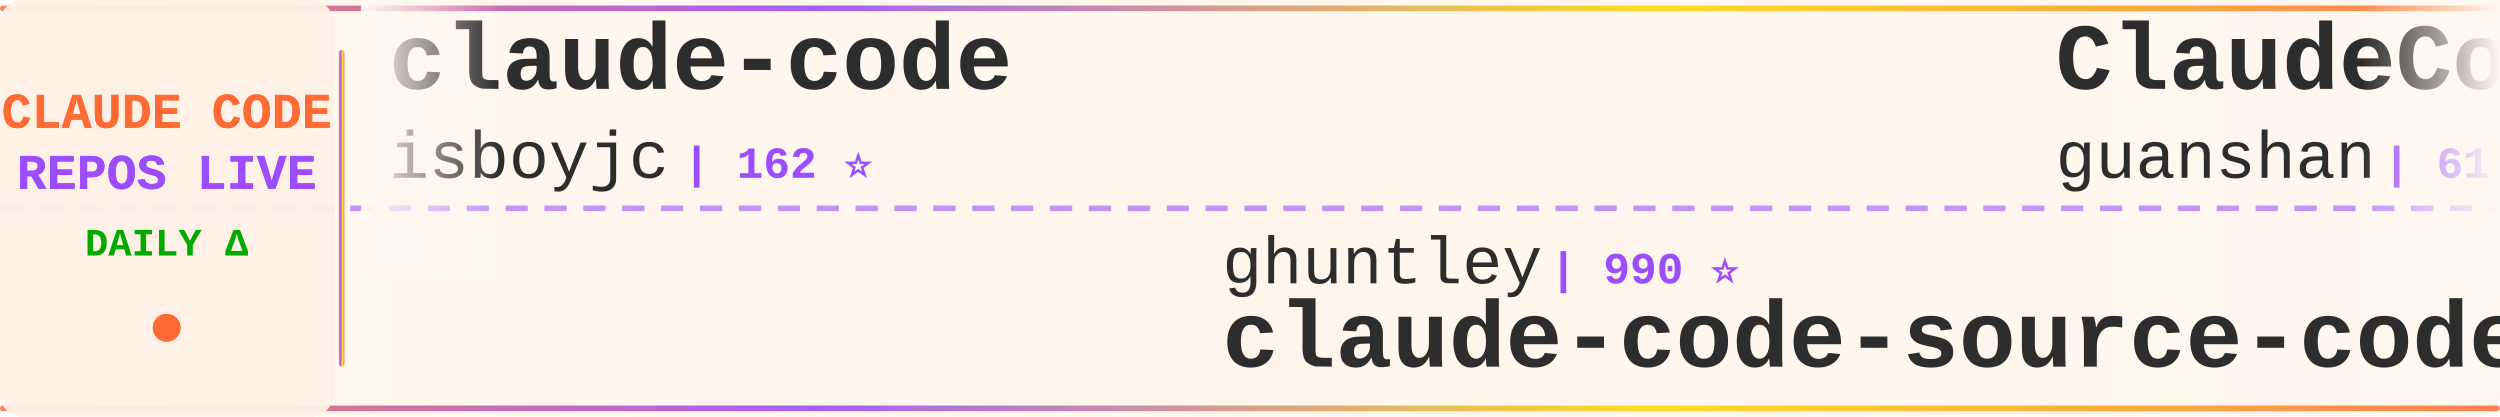
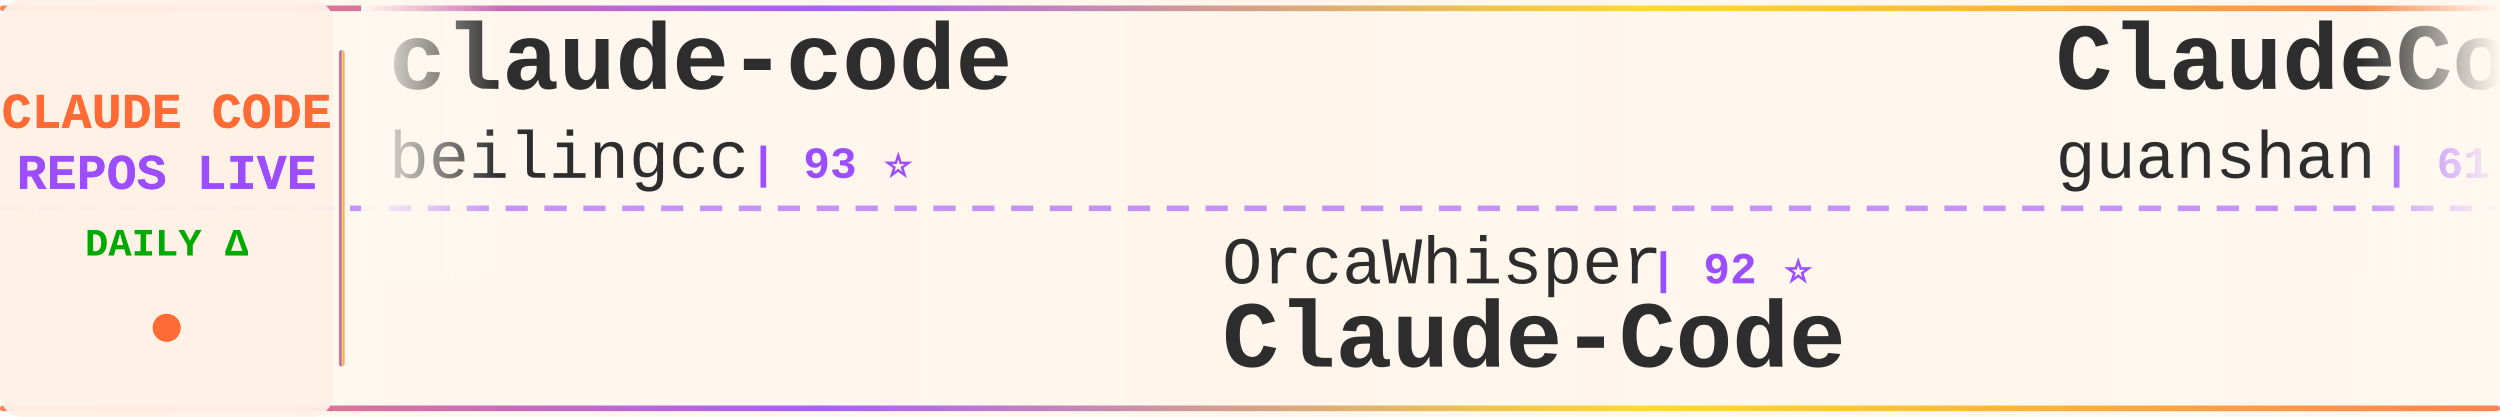
<svg xmlns="http://www.w3.org/2000/svg" width="900" height="150">
  <defs>
    <linearGradient id="tickerBg" x1="0%" y1="0%" x2="100%" y2="0%">
      <stop offset="0%" style="stop-color:#fff8f0;stop-opacity:0.98" />
      <stop offset="50%" style="stop-color:#fff5eb;stop-opacity:1" />
      <stop offset="100%" style="stop-color:#fff8f0;stop-opacity:0.98" />
    </linearGradient>
    <linearGradient id="borderGrad" x1="0%" y1="0%" x2="100%" y2="0%">
      <stop offset="0%" style="stop-color:#FF6B35;stop-opacity:0.85">
        <animate attributeName="stop-opacity" values="0.85;1;0.85" dur="2s" repeatCount="indefinite" />
      </stop>
      <stop offset="33%" style="stop-color:#9C4EFF;stop-opacity:0.9">
        <animate attributeName="stop-opacity" values="0.9;1;0.9" dur="2.2s" repeatCount="indefinite" />
      </stop>
      <stop offset="66%" style="stop-color:#FFD700;stop-opacity:0.85">
        <animate attributeName="stop-opacity" values="0.85;1;0.85" dur="1.8s" repeatCount="indefinite" />
      </stop>
      <stop offset="100%" style="stop-color:#FF6B35;stop-opacity:0.85">
        <animate attributeName="stop-opacity" values="0.85;1;0.85" dur="2s" repeatCount="indefinite" />
      </stop>
    </linearGradient>
    <filter id="textGlow">
      <feGaussianBlur stdDeviation="0.15" result="coloredBlur" />
      <feMerge>
        <feMergeNode in="coloredBlur" />
        <feMergeNode in="SourceGraphic" />
      </feMerge>
    </filter>
    <filter id="metricGlow">
      <feGaussianBlur stdDeviation="0.2" result="coloredBlur" />
      <feMerge>
        <feMergeNode in="coloredBlur" />
        <feMergeNode in="SourceGraphic" />
      </feMerge>
    </filter>
    <linearGradient id="leftFade" x1="0%" y1="0%" x2="100%" y2="0%">
      <stop offset="0%" style="stop-color:#fff8f0;stop-opacity:1" />
      <stop offset="100%" style="stop-color:#fff8f0;stop-opacity:0" />
    </linearGradient>
    <linearGradient id="rightFade" x1="0%" y1="0%" x2="100%" y2="0%">
      <stop offset="0%" style="stop-color:#fff8f0;stop-opacity:0" />
      <stop offset="100%" style="stop-color:#fff8f0;stop-opacity:1" />
    </linearGradient>
  </defs>
  <rect width="900" height="150" fill="url(#tickerBg)" rx="8" />
  <rect x="0" y="2" width="900" height="2" fill="url(#borderGrad)" rx="1" />
  <rect x="0" y="146" width="900" height="2" fill="url(#borderGrad)" rx="1" />
  <line x1="0" y1="75" x2="900" y2="75" stroke="#9C4EFF" stroke-width="2" stroke-dasharray="8 6" opacity="0.6" />
  <rect x="0" y="0" width="120" height="150" fill="#fff0e6" opacity="0.95" rx="8" />
  <text x="60" y="46" font-family="'Courier New', monospace" font-size="18" font-weight="bold" fill="#FF6B35" text-anchor="middle" filter="url(#textGlow)">
    CLAUDE CODE
  </text>
  <text x="60" y="68" font-family="'Courier New', monospace" font-size="18" font-weight="bold" fill="#9C4EFF" text-anchor="middle" filter="url(#textGlow)">
    REPOS LIVE
  </text>
  <text x="60" y="92" font-family="'Courier New', monospace" font-size="14" font-weight="bold" fill="#00aa00" text-anchor="middle">
    DAILY Δ
  </text>
  <circle cx="60" cy="118" r="5" fill="#FF6B35" filter="url(#metricGlow)">
    <animate attributeName="r" values="4;6;4" dur="1.5s" repeatCount="indefinite" />
    <animate attributeName="opacity" values="0.6;1;0.6" dur="1.5s" repeatCount="indefinite" />
  </circle>
  <rect x="122" y="18" width="2" height="114" fill="url(#borderGrad)" rx="1" />
  <clipPath id="tickerClip">
    <rect x="130" y="0" width="770" height="150" />
  </clipPath>
  <g clip-path="url(#tickerClip)">
    <g id="tickerItems">
      <animateTransform attributeName="transform" attributeType="XML" type="translate" from="0 0" to="-3000 0" dur="54s" repeatCount="indefinite" />
      <g transform="translate(0, 0)">
        <text x="140" y="32" font-family="'Courier New', monospace" font-size="34" font-weight="bold" fill="#2d2d2d">claude-code</text>
-         <text x="140" y="64" font-family="'Courier New', monospace" font-size="24" font-weight="normal" fill="#2d2d2d" opacity="1.0">isboyjc</text>
-         <text x="246" y="64" font-family="'Courier New', monospace" font-size="16" font-weight="bold" fill="#9C4EFF"> | 162 ⭐</text>
+         <text x="140" y="64" font-family="'Courier New', monospace" font-size="24" font-weight="normal" fill="#2d2d2d" opacity="1.0">beilingcc</text>
+         <text x="270" y="64" font-family="'Courier New', monospace" font-size="16" font-weight="bold" fill="#9C4EFF"> | 93 ⭐</text>
      </g>
      <g transform="translate(300, 0)">
-         <text x="140" y="102" font-family="'Courier New', monospace" font-size="24" font-weight="normal" fill="#2d2d2d" opacity="1.0">ghuntley</text>
-         <text x="258" y="102" font-family="'Courier New', monospace" font-size="16" font-weight="bold" fill="#9C4EFF"> | 990 ⭐</text>
-         <text x="140" y="132" font-family="'Courier New', monospace" font-size="34" font-weight="bold" fill="#2d2d2d">claude-code-source-code-...</text>
+         <text x="140" y="102" font-family="'Courier New', monospace" font-size="24" font-weight="normal" fill="#2d2d2d" opacity="1.0">OrcaWhisper</text>
+         <text x="294" y="102" font-family="'Courier New', monospace" font-size="16" font-weight="bold" fill="#9C4EFF"> | 92 ⭐</text>
+         <text x="140" y="132" font-family="'Courier New', monospace" font-size="34" font-weight="bold" fill="#2d2d2d">Claude-Code</text>
      </g>
      <g transform="translate(600, 0)">
        <text x="140" y="32" font-family="'Courier New', monospace" font-size="34" font-weight="bold" fill="#2d2d2d">ClaudeCode</text>
        <text x="140" y="64" font-family="'Courier New', monospace" font-size="24" font-weight="normal" fill="#2d2d2d" opacity="1.0">guanshan</text>
        <text x="258" y="64" font-family="'Courier New', monospace" font-size="16" font-weight="bold" fill="#9C4EFF"> | 61 ⭐</text>
      </g>
      <g transform="translate(900, 0)">
-         <text x="140" y="102" font-family="'Courier New', monospace" font-size="24" font-weight="normal" fill="#2d2d2d" opacity="1.0">ponponon</text>
-         <text x="258" y="102" font-family="'Courier New', monospace" font-size="16" font-weight="bold" fill="#9C4EFF"> | 2.3K ⭐</text>
-         <text x="140" y="132" font-family="'Courier New', monospace" font-size="34" font-weight="bold" fill="#2d2d2d">claude_code_src</text>
+         <text x="140" y="102" font-family="'Courier New', monospace" font-size="24" font-weight="normal" fill="#2d2d2d" opacity="1.0">nicedreamzapp</text>
+         <text x="318" y="102" font-family="'Courier New', monospace" font-size="16" font-weight="bold" fill="#9C4EFF"> | 3.3K ⭐</text>
+         <text x="140" y="132" font-family="'Courier New', monospace" font-size="34" font-weight="bold" fill="#2d2d2d">claude-code-local</text>
      </g>
      <g transform="translate(1200, 0)">
-         <text x="140" y="32" font-family="'Courier New', monospace" font-size="34" font-weight="bold" fill="#2d2d2d">claude-code-rev</text>
-         <text x="140" y="64" font-family="'Courier New', monospace" font-size="24" font-weight="normal" fill="#2d2d2d" opacity="1.0">oboard</text>
-         <text x="234" y="64" font-family="'Courier New', monospace" font-size="16" font-weight="bold" fill="#9C4EFF"> | 3.3K ⭐</text>
+         <text x="140" y="32" font-family="'Courier New', monospace" font-size="34" font-weight="bold" fill="#2d2d2d">claude-code-action</text>
+         <text x="140" y="64" font-family="'Courier New', monospace" font-size="24" font-weight="normal" fill="#2d2d2d" opacity="1.0">anthropics</text>
+         <text x="282" y="64" font-family="'Courier New', monospace" font-size="16" font-weight="bold" fill="#9C4EFF"> | 8.8K ⭐ +3</text>
      </g>
      <g transform="translate(1500, 0)">
-         <text x="140" y="102" font-family="'Courier New', monospace" font-size="24" font-weight="normal" fill="#2d2d2d" opacity="1.0">luyao618</text>
-         <text x="258" y="102" font-family="'Courier New', monospace" font-size="16" font-weight="bold" fill="#9C4EFF"> | 1.7K ⭐</text>
-         <text x="140" y="132" font-family="'Courier New', monospace" font-size="34" font-weight="bold" fill="#2d2d2d">Claude-Code-Source-Study</text>
+         <text x="140" y="102" font-family="'Courier New', monospace" font-size="24" font-weight="normal" fill="#2d2d2d" opacity="1.0">Onewon</text>
+         <text x="234" y="102" font-family="'Courier New', monospace" font-size="16" font-weight="bold" fill="#9C4EFF"> | 181 ⭐</text>
+         <text x="140" y="132" font-family="'Courier New', monospace" font-size="34" font-weight="bold" fill="#2d2d2d">claude-code</text>
      </g>
      <g transform="translate(1800, 0)">
-         <text x="140" y="32" font-family="'Courier New', monospace" font-size="34" font-weight="bold" fill="#2d2d2d">claude-code-video-toolki...</text>
-         <text x="140" y="64" font-family="'Courier New', monospace" font-size="24" font-weight="normal" fill="#2d2d2d" opacity="1.0">digitalsamba</text>
-         <text x="306" y="64" font-family="'Courier New', monospace" font-size="16" font-weight="bold" fill="#9C4EFF"> | 2.0K ⭐</text>
+         <text x="140" y="32" font-family="'Courier New', monospace" font-size="34" font-weight="bold" fill="#2d2d2d">skills</text>
+         <text x="140" y="64" font-family="'Courier New', monospace" font-size="24" font-weight="normal" fill="#2d2d2d" opacity="1.0">anthropics</text>
+         <text x="282" y="64" font-family="'Courier New', monospace" font-size="16" font-weight="bold" fill="#9C4EFF"> | 173.0K ⭐ +29</text>
      </g>
      <g transform="translate(2100, 0)">
-         <text x="140" y="102" font-family="'Courier New', monospace" font-size="24" font-weight="normal" fill="#2d2d2d" opacity="1.0">asgeirtj</text>
-         <text x="258" y="102" font-family="'Courier New', monospace" font-size="16" font-weight="bold" fill="#9C4EFF"> | 63.9K ⭐ +19</text>
-         <text x="140" y="132" font-family="'Courier New', monospace" font-size="34" font-weight="bold" fill="#2d2d2d">system_prompts_leaks</text>
+         <text x="140" y="102" font-family="'Courier New', monospace" font-size="24" font-weight="normal" fill="#2d2d2d" opacity="1.0">diet103</text>
+         <text x="246" y="102" font-family="'Courier New', monospace" font-size="16" font-weight="bold" fill="#9C4EFF"> | 10.0K ⭐ -1</text>
+         <text x="140" y="132" font-family="'Courier New', monospace" font-size="34" font-weight="bold" fill="#2d2d2d">claude-code-infrastructu...</text>
      </g>
      <g transform="translate(2400, 0)">
-         <text x="140" y="32" font-family="'Courier New', monospace" font-size="34" font-weight="bold" fill="#2d2d2d">Claude-code</text>
-         <text x="140" y="64" font-family="'Courier New', monospace" font-size="24" font-weight="normal" fill="#2d2d2d" opacity="1.0">fazxes</text>
-         <text x="234" y="64" font-family="'Courier New', monospace" font-size="16" font-weight="bold" fill="#9C4EFF"> | 233 ⭐</text>
+         <text x="140" y="32" font-family="'Courier New', monospace" font-size="34" font-weight="bold" fill="#2d2d2d">claude-code</text>
+         <text x="140" y="64" font-family="'Courier New', monospace" font-size="24" font-weight="normal" fill="#2d2d2d" opacity="1.0">tanbiralam</text>
+         <text x="282" y="64" font-family="'Courier New', monospace" font-size="16" font-weight="bold" fill="#9C4EFF"> | 2.2K ⭐</text>
      </g>
      <g transform="translate(2700, 0)">
-         <text x="140" y="102" font-family="'Courier New', monospace" font-size="24" font-weight="normal" fill="#2d2d2d" opacity="1.0">jqueryscript</text>
-         <text x="306" y="102" font-family="'Courier New', monospace" font-size="16" font-weight="bold" fill="#9C4EFF"> | 507 ⭐</text>
-         <text x="140" y="132" font-family="'Courier New', monospace" font-size="34" font-weight="bold" fill="#2d2d2d">awesome-claude-code</text>
+         <text x="140" y="102" font-family="'Courier New', monospace" font-size="24" font-weight="normal" fill="#2d2d2d" opacity="1.0">KPR111</text>
+         <text x="234" y="102" font-family="'Courier New', monospace" font-size="16" font-weight="bold" fill="#9C4EFF"> | 18 ⭐</text>
+         <text x="140" y="132" font-family="'Courier New', monospace" font-size="34" font-weight="bold" fill="#2d2d2d">Claude-Code</text>
      </g>
      <g transform="translate(3000, 0)">
        <text x="140" y="32" font-family="'Courier New', monospace" font-size="34" font-weight="bold" fill="#2d2d2d">claude-code</text>
-         <text x="140" y="64" font-family="'Courier New', monospace" font-size="24" font-weight="normal" fill="#2d2d2d" opacity="1.0">isboyjc</text>
-         <text x="246" y="64" font-family="'Courier New', monospace" font-size="16" font-weight="bold" fill="#9C4EFF"> | 162 ⭐</text>
+         <text x="140" y="64" font-family="'Courier New', monospace" font-size="24" font-weight="normal" fill="#2d2d2d" opacity="1.0">beilingcc</text>
+         <text x="270" y="64" font-family="'Courier New', monospace" font-size="16" font-weight="bold" fill="#9C4EFF"> | 93 ⭐</text>
      </g>
      <g transform="translate(3300, 0)">
-         <text x="140" y="102" font-family="'Courier New', monospace" font-size="24" font-weight="normal" fill="#2d2d2d" opacity="1.0">ghuntley</text>
-         <text x="258" y="102" font-family="'Courier New', monospace" font-size="16" font-weight="bold" fill="#9C4EFF"> | 990 ⭐</text>
-         <text x="140" y="132" font-family="'Courier New', monospace" font-size="34" font-weight="bold" fill="#2d2d2d">claude-code-source-code-...</text>
+         <text x="140" y="102" font-family="'Courier New', monospace" font-size="24" font-weight="normal" fill="#2d2d2d" opacity="1.0">OrcaWhisper</text>
+         <text x="294" y="102" font-family="'Courier New', monospace" font-size="16" font-weight="bold" fill="#9C4EFF"> | 92 ⭐</text>
+         <text x="140" y="132" font-family="'Courier New', monospace" font-size="34" font-weight="bold" fill="#2d2d2d">Claude-Code</text>
      </g>
      <g transform="translate(3600, 0)">
        <text x="140" y="32" font-family="'Courier New', monospace" font-size="34" font-weight="bold" fill="#2d2d2d">ClaudeCode</text>
        <text x="140" y="64" font-family="'Courier New', monospace" font-size="24" font-weight="normal" fill="#2d2d2d" opacity="1.0">guanshan</text>
        <text x="258" y="64" font-family="'Courier New', monospace" font-size="16" font-weight="bold" fill="#9C4EFF"> | 61 ⭐</text>
      </g>
      <g transform="translate(3900, 0)">
-         <text x="140" y="102" font-family="'Courier New', monospace" font-size="24" font-weight="normal" fill="#2d2d2d" opacity="1.0">ponponon</text>
-         <text x="258" y="102" font-family="'Courier New', monospace" font-size="16" font-weight="bold" fill="#9C4EFF"> | 2.3K ⭐</text>
-         <text x="140" y="132" font-family="'Courier New', monospace" font-size="34" font-weight="bold" fill="#2d2d2d">claude_code_src</text>
+         <text x="140" y="102" font-family="'Courier New', monospace" font-size="24" font-weight="normal" fill="#2d2d2d" opacity="1.0">nicedreamzapp</text>
+         <text x="318" y="102" font-family="'Courier New', monospace" font-size="16" font-weight="bold" fill="#9C4EFF"> | 3.3K ⭐</text>
+         <text x="140" y="132" font-family="'Courier New', monospace" font-size="34" font-weight="bold" fill="#2d2d2d">claude-code-local</text>
      </g>
    </g>
  </g>
  <rect x="130" y="0" width="50" height="100" fill="url(#leftFade)" />
  <rect x="850" y="0" width="50" height="100" fill="url(#rightFade)" />
</svg>
